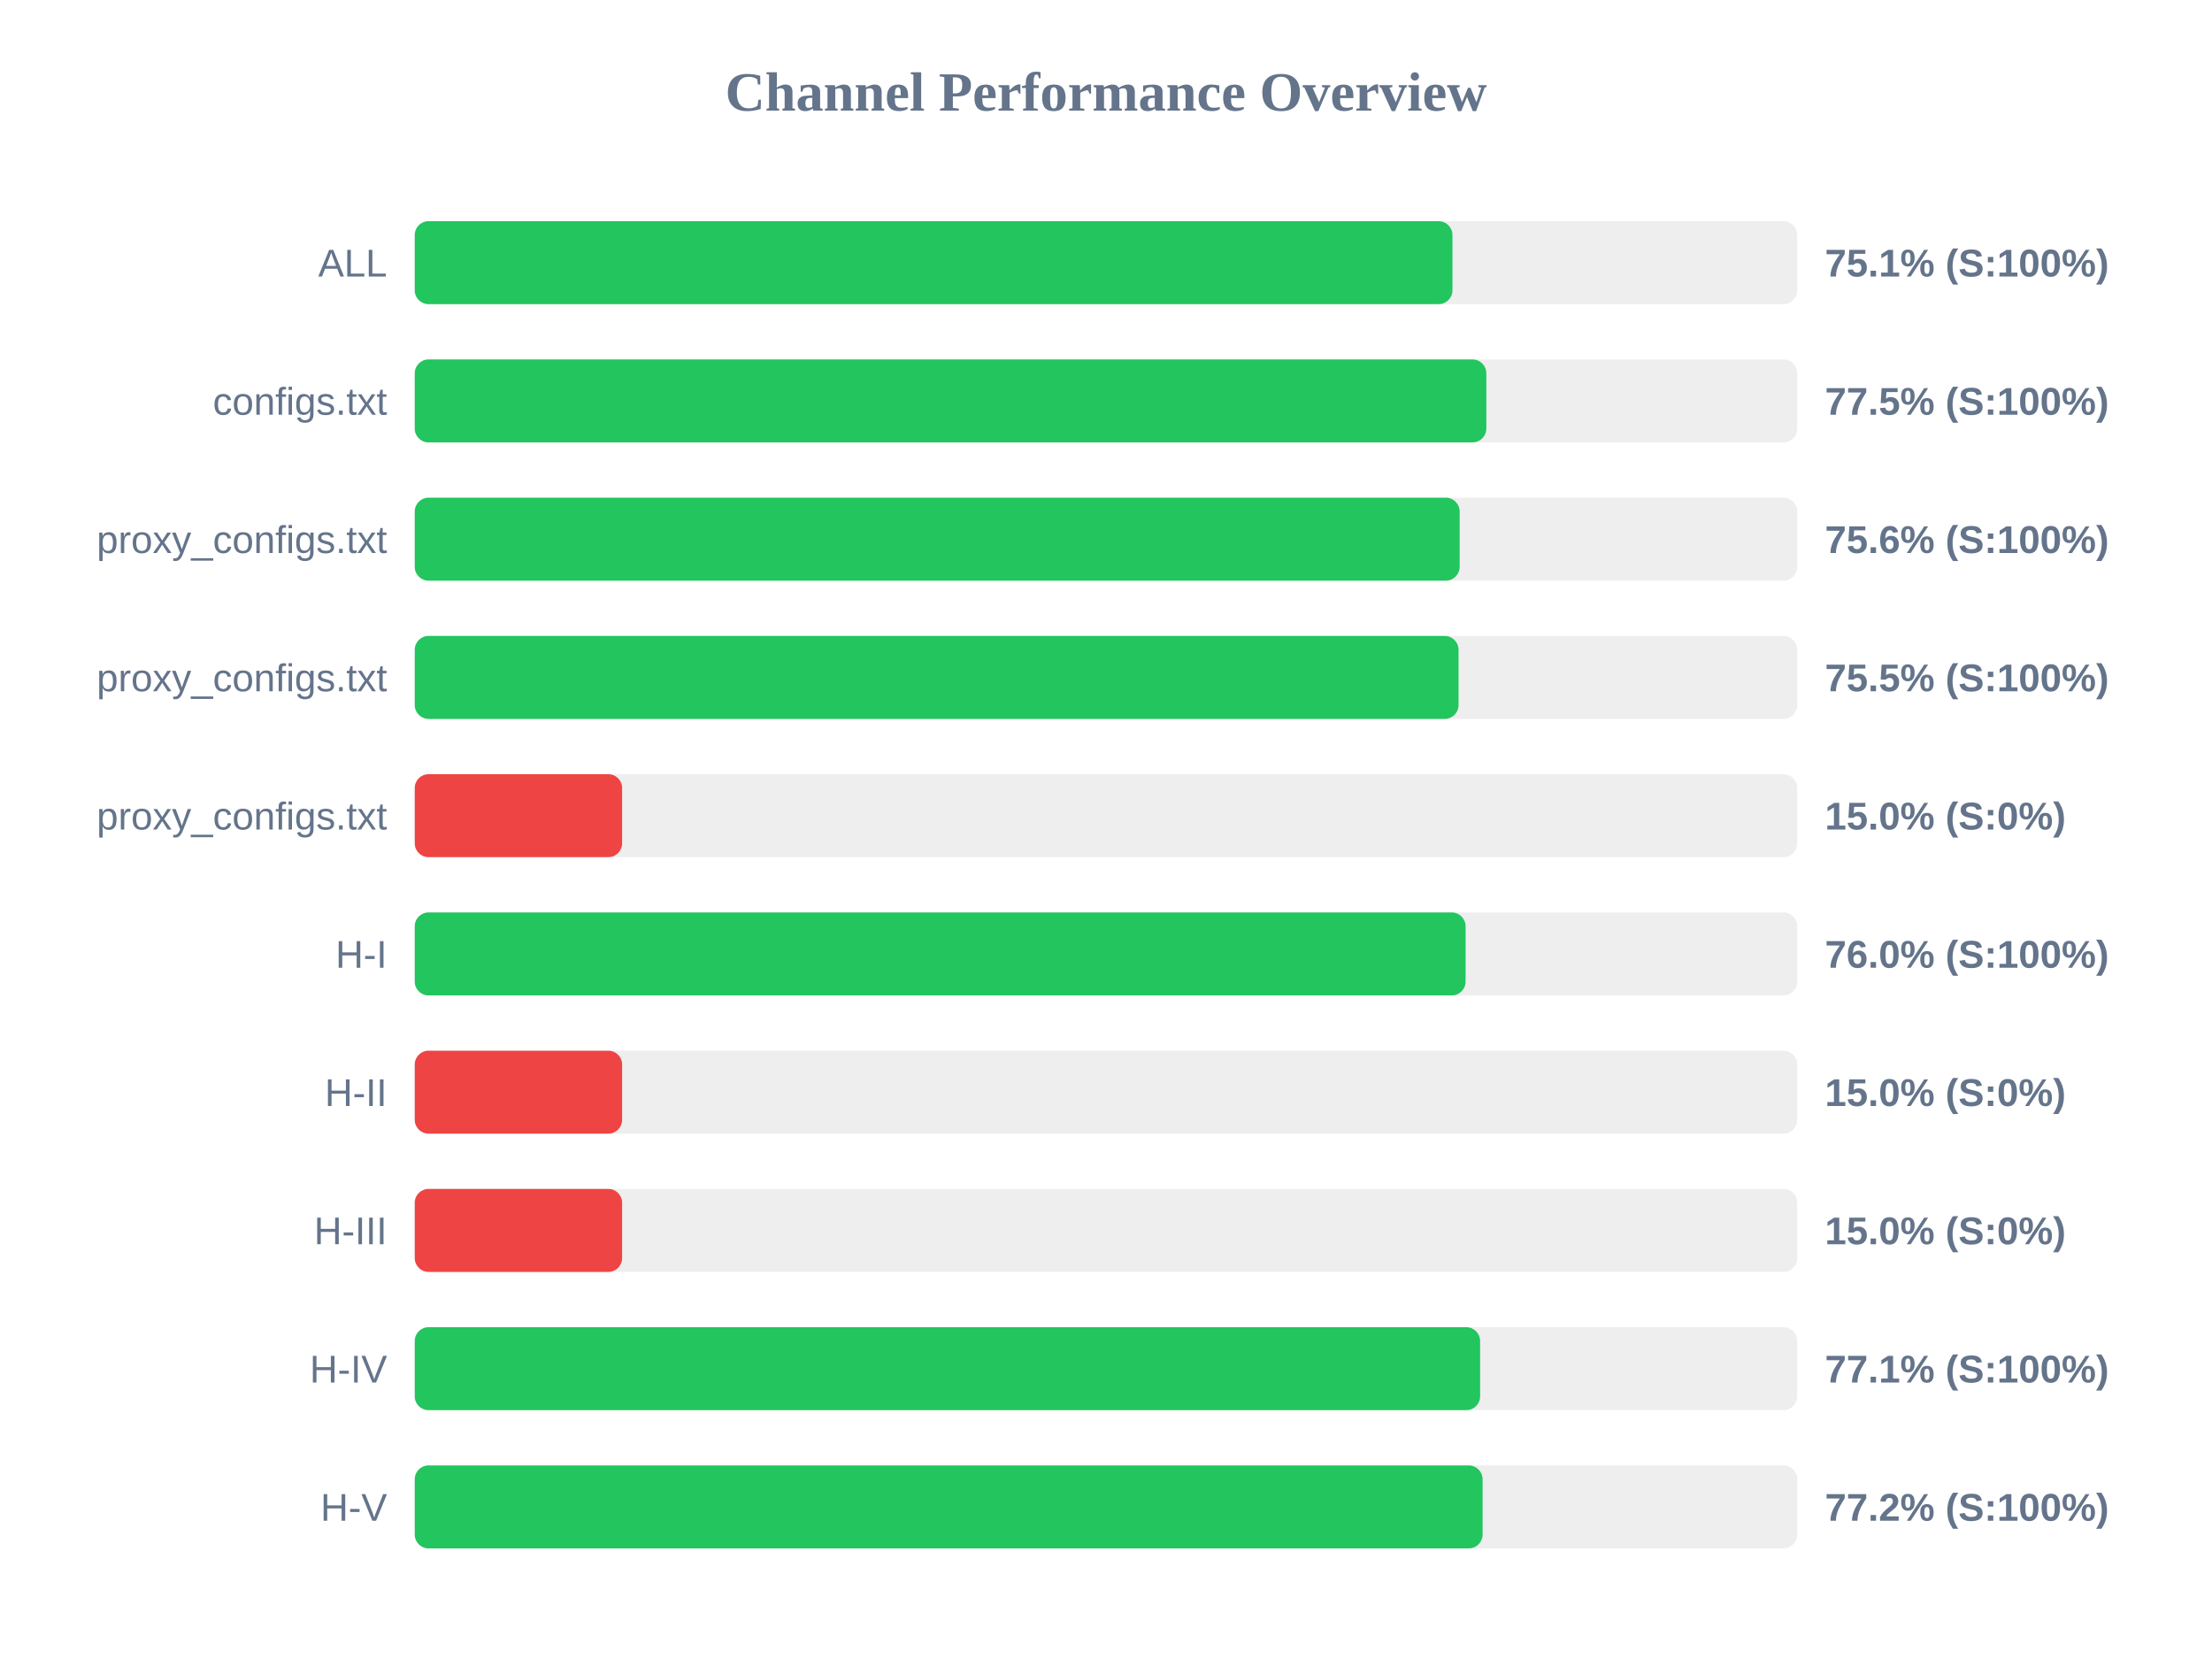
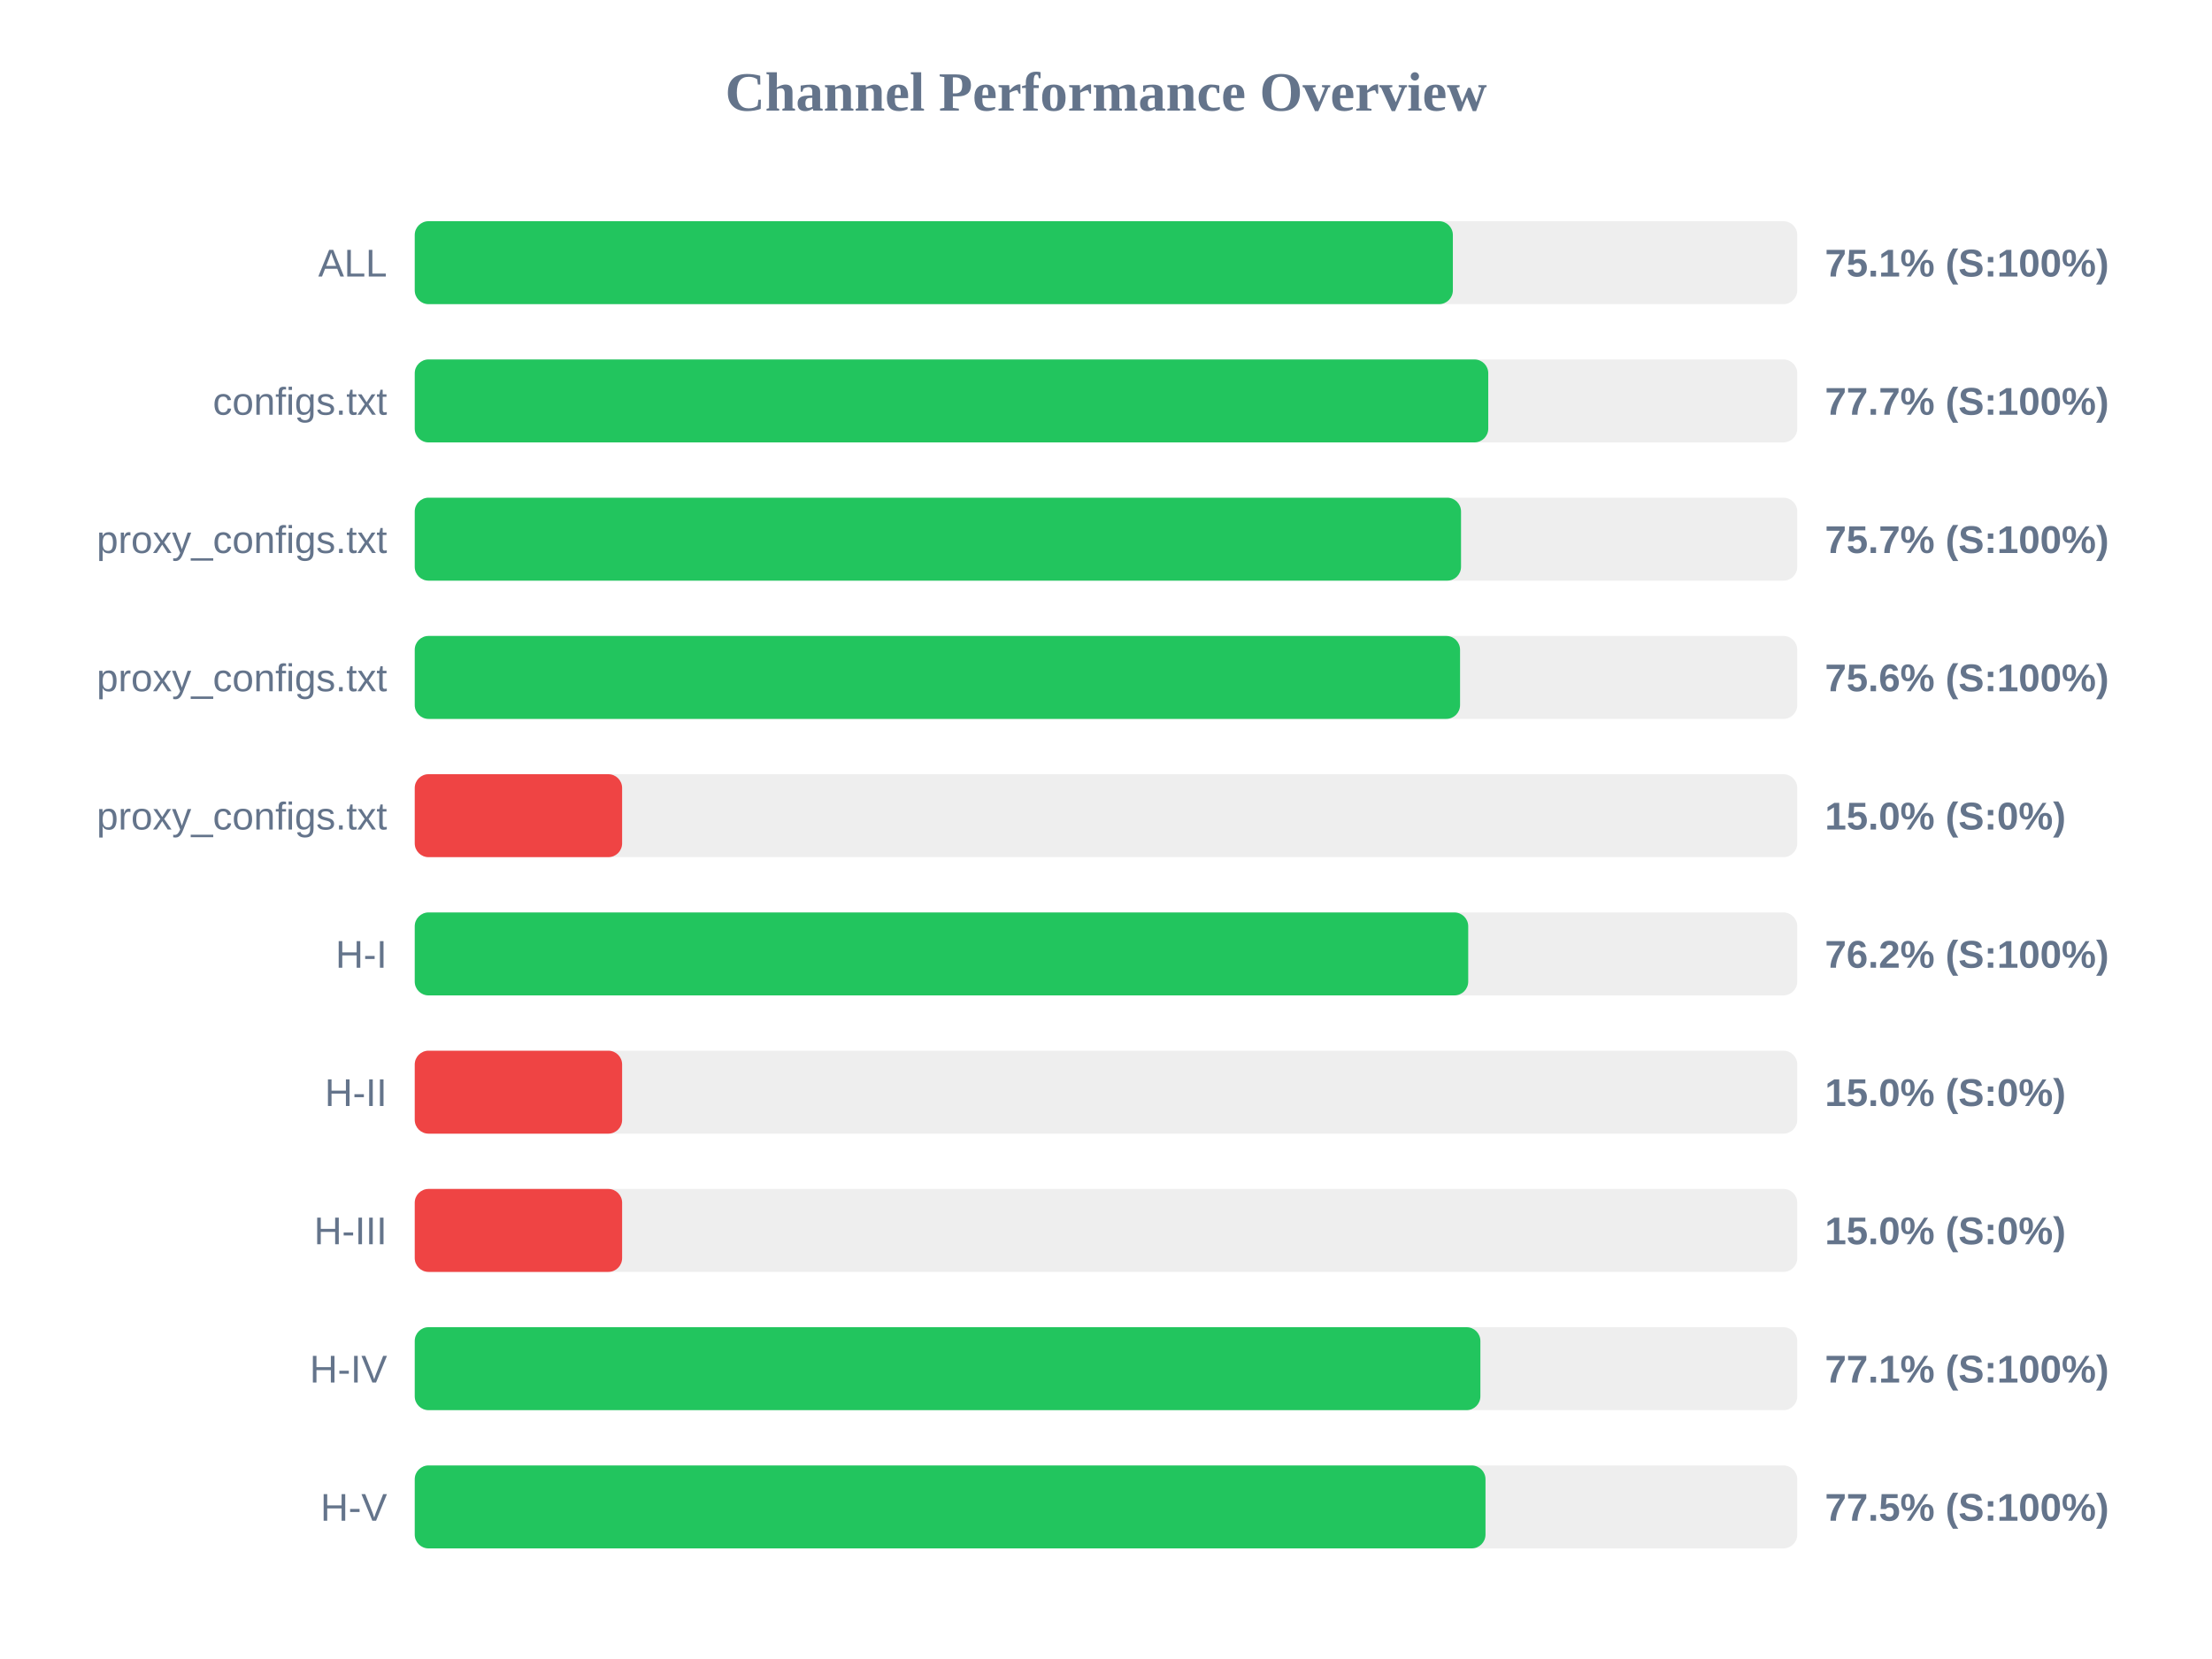
<svg xmlns="http://www.w3.org/2000/svg" width="800" height="600" version="1.1">
  <style>
        .row { font: 14px Arial; fill: #64748b; }
        .score { font: bold 14px Arial; fill: #64748b; }
    </style>
  <text x="400" y="40" text-anchor="middle" font-size="20px" font-weight="bold" fill="#64748b">Channel Performance Overview</text>
  <rect x="150" y="80" width="500" height="30" fill="#eee" rx="5" />
-   <rect x="150" y="80" width="375.3" height="30" fill="#22c55e" rx="5" />
+   <rect x="150" y="80" width="375.45" height="30" fill="#22c55e" rx="5" />
  <text x="140" y="100" text-anchor="end" class="row">ALL</text>
  <text x="660" y="100" text-anchor="start" class="score">75.1% (S:100%)</text>
  <rect x="150" y="130" width="500" height="30" fill="#eee" rx="5" />
-   <rect x="150" y="130" width="387.55" height="30" fill="#22c55e" rx="5" />
+   <rect x="150" y="130" width="388.25" height="30" fill="#22c55e" rx="5" />
  <text x="140" y="150" text-anchor="end" class="row">configs.txt</text>
-   <text x="660" y="150" text-anchor="start" class="score">77.5% (S:100%)</text>
+   <text x="660" y="150" text-anchor="start" class="score">77.7% (S:100%)</text>
  <rect x="150" y="180" width="500" height="30" fill="#eee" rx="5" />
-   <rect x="150" y="180" width="377.9" height="30" fill="#22c55e" rx="5" />
+   <rect x="150" y="180" width="378.4" height="30" fill="#22c55e" rx="5" />
  <text x="140" y="200" text-anchor="end" class="row">proxy_configs.txt</text>
-   <text x="660" y="200" text-anchor="start" class="score">75.6% (S:100%)</text>
+   <text x="660" y="200" text-anchor="start" class="score">75.7% (S:100%)</text>
  <rect x="150" y="230" width="500" height="30" fill="#eee" rx="5" />
-   <rect x="150" y="230" width="377.5" height="30" fill="#22c55e" rx="5" />
+   <rect x="150" y="230" width="378.05" height="30" fill="#22c55e" rx="5" />
  <text x="140" y="250" text-anchor="end" class="row">proxy_configs.txt</text>
-   <text x="660" y="250" text-anchor="start" class="score">75.5% (S:100%)</text>
+   <text x="660" y="250" text-anchor="start" class="score">75.6% (S:100%)</text>
  <rect x="150" y="280" width="500" height="30" fill="#eee" rx="5" />
  <rect x="150" y="280" width="75.0" height="30" fill="#ef4444" rx="5" />
  <text x="140" y="300" text-anchor="end" class="row">proxy_configs.txt</text>
  <text x="660" y="300" text-anchor="start" class="score">15.0% (S:0%)</text>
  <rect x="150" y="330" width="500" height="30" fill="#eee" rx="5" />
-   <rect x="150" y="330" width="380.05" height="30" fill="#22c55e" rx="5" />
+   <rect x="150" y="330" width="381.0" height="30" fill="#22c55e" rx="5" />
  <text x="140" y="350" text-anchor="end" class="row">H-I</text>
-   <text x="660" y="350" text-anchor="start" class="score">76.0% (S:100%)</text>
+   <text x="660" y="350" text-anchor="start" class="score">76.2% (S:100%)</text>
  <rect x="150" y="380" width="500" height="30" fill="#eee" rx="5" />
  <rect x="150" y="380" width="75.0" height="30" fill="#ef4444" rx="5" />
  <text x="140" y="400" text-anchor="end" class="row">H-II</text>
  <text x="660" y="400" text-anchor="start" class="score">15.0% (S:0%)</text>
  <rect x="150" y="430" width="500" height="30" fill="#eee" rx="5" />
  <rect x="150" y="430" width="75.0" height="30" fill="#ef4444" rx="5" />
  <text x="140" y="450" text-anchor="end" class="row">H-III</text>
  <text x="660" y="450" text-anchor="start" class="score">15.0% (S:0%)</text>
  <rect x="150" y="480" width="500" height="30" fill="#eee" rx="5" />
-   <rect x="150" y="480" width="385.3" height="30" fill="#22c55e" rx="5" />
+   <rect x="150" y="480" width="385.4" height="30" fill="#22c55e" rx="5" />
  <text x="140" y="500" text-anchor="end" class="row">H-IV</text>
  <text x="660" y="500" text-anchor="start" class="score">77.1% (S:100%)</text>
  <rect x="150" y="530" width="500" height="30" fill="#eee" rx="5" />
-   <rect x="150" y="530" width="386.2" height="30" fill="#22c55e" rx="5" />
+   <rect x="150" y="530" width="387.25" height="30" fill="#22c55e" rx="5" />
  <text x="140" y="550" text-anchor="end" class="row">H-V</text>
-   <text x="660" y="550" text-anchor="start" class="score">77.2% (S:100%)</text>
+   <text x="660" y="550" text-anchor="start" class="score">77.5% (S:100%)</text>
</svg>
